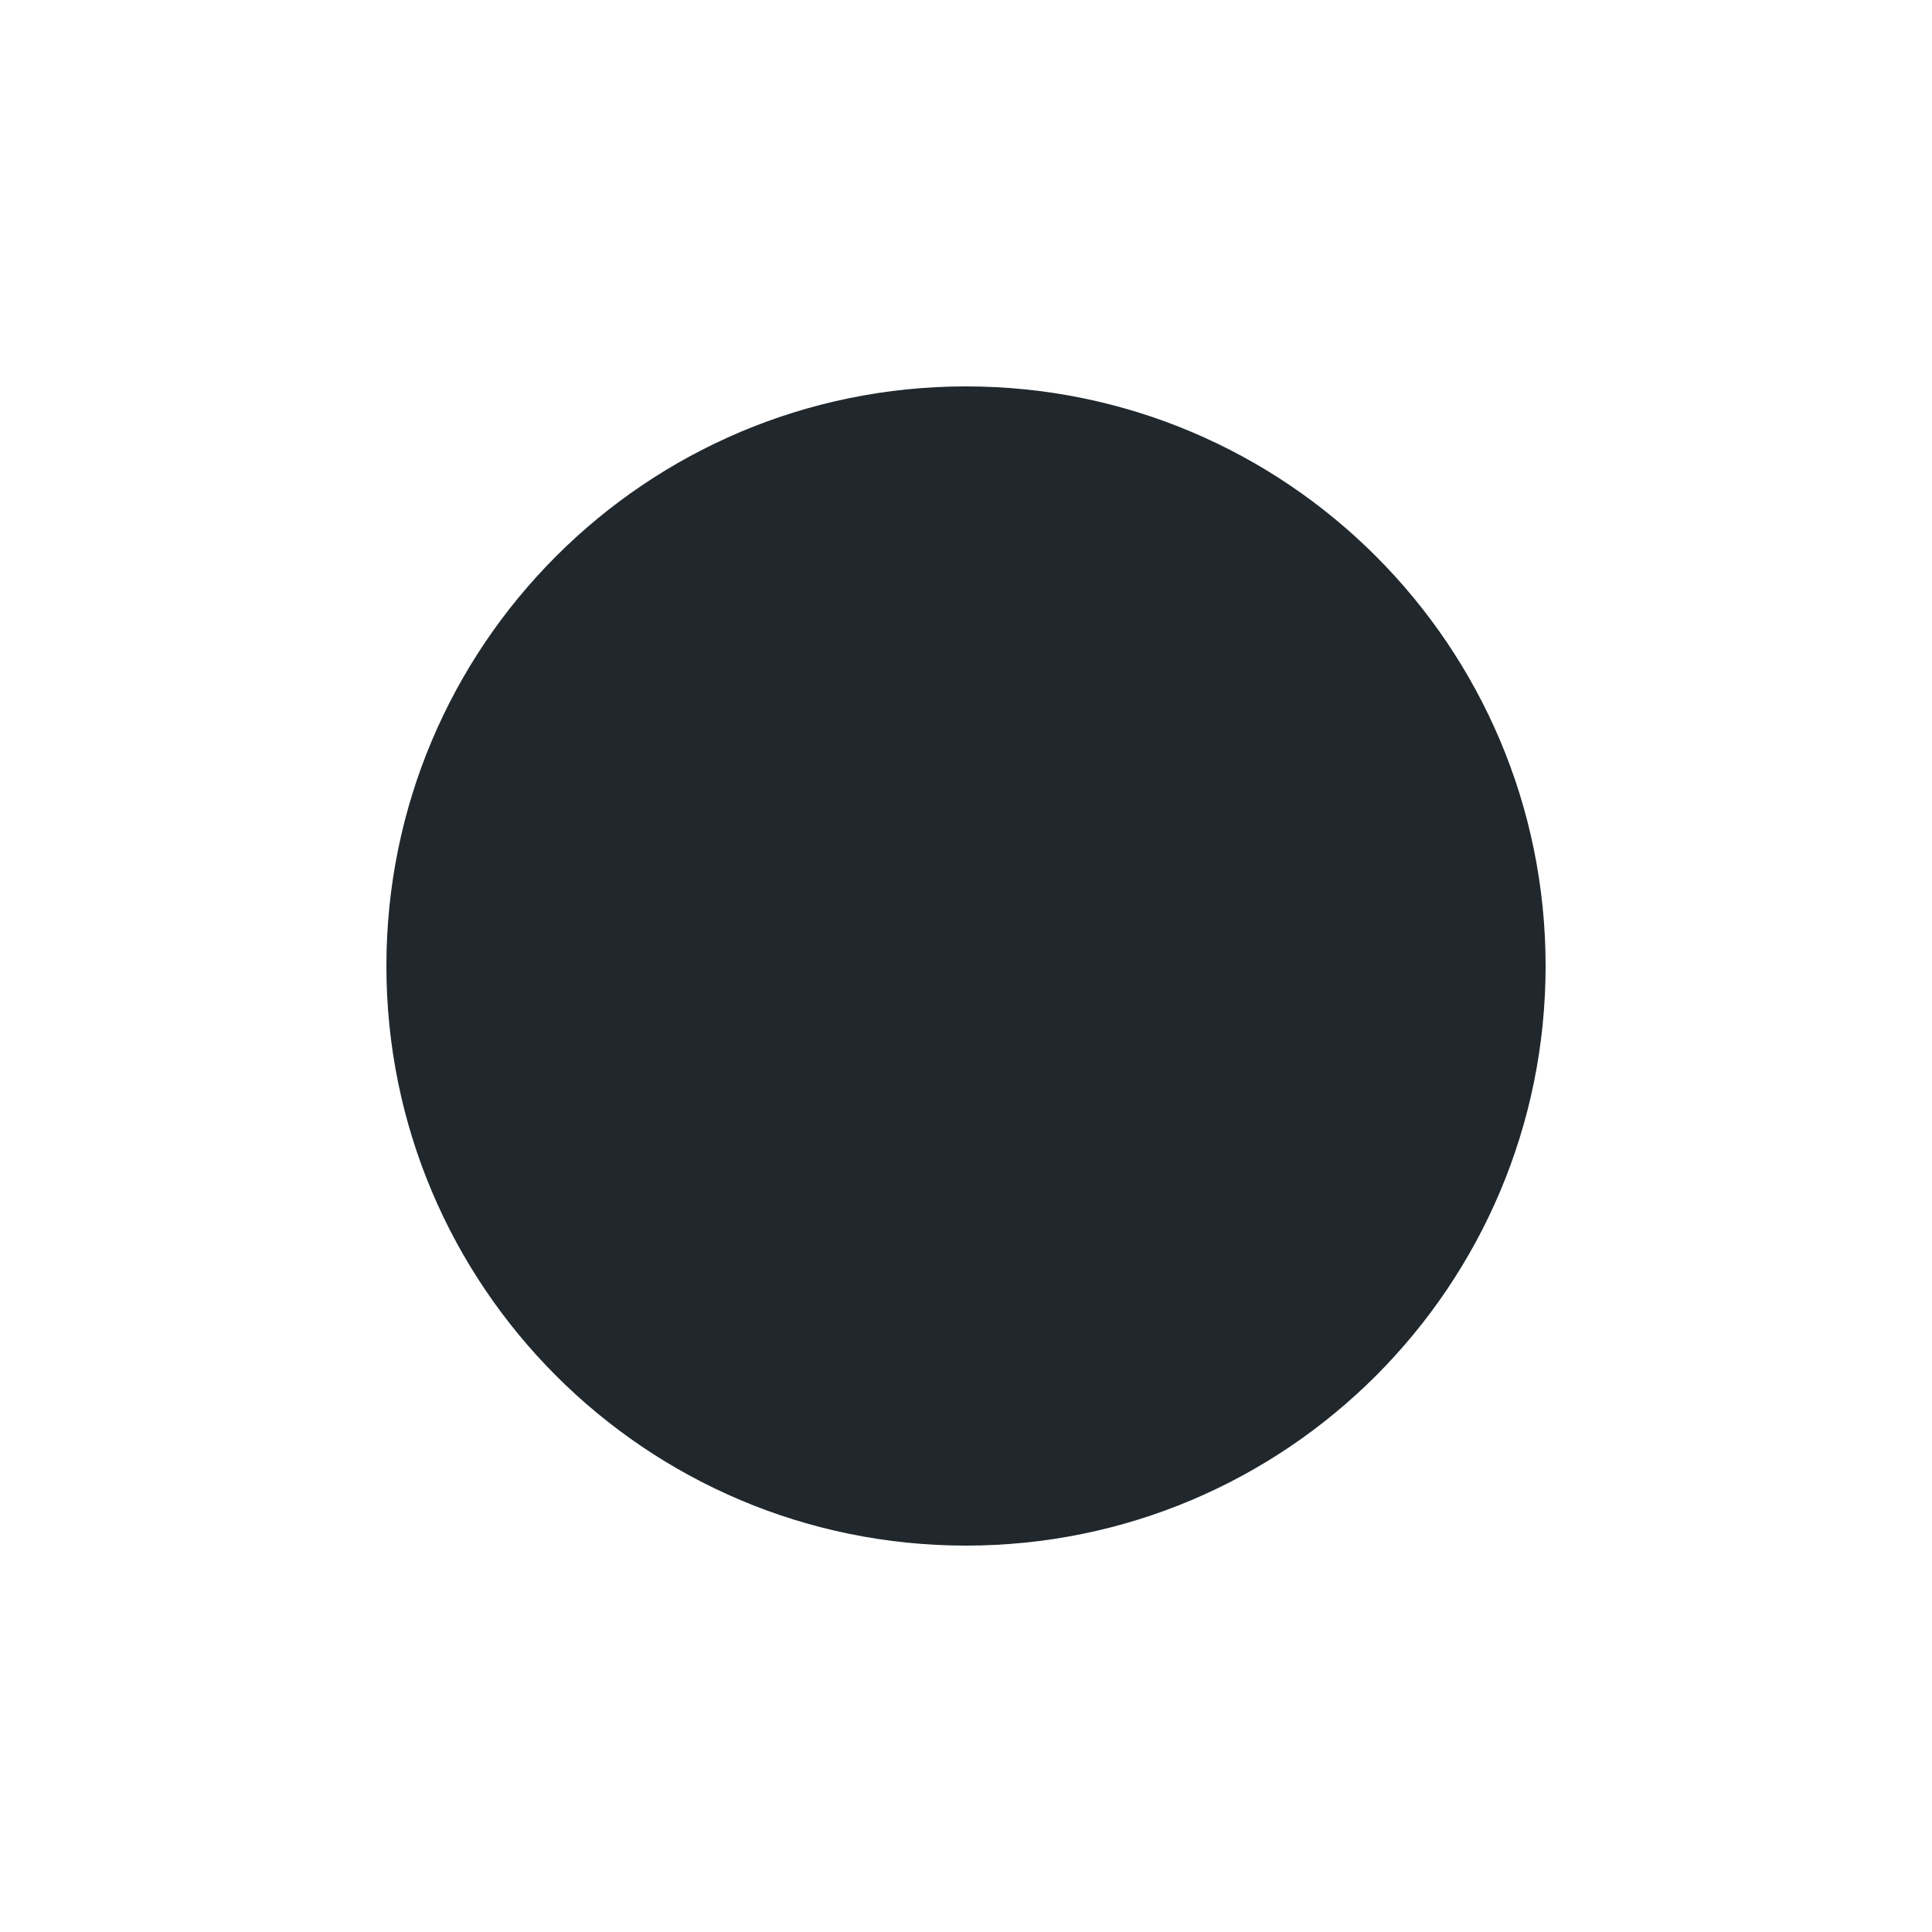
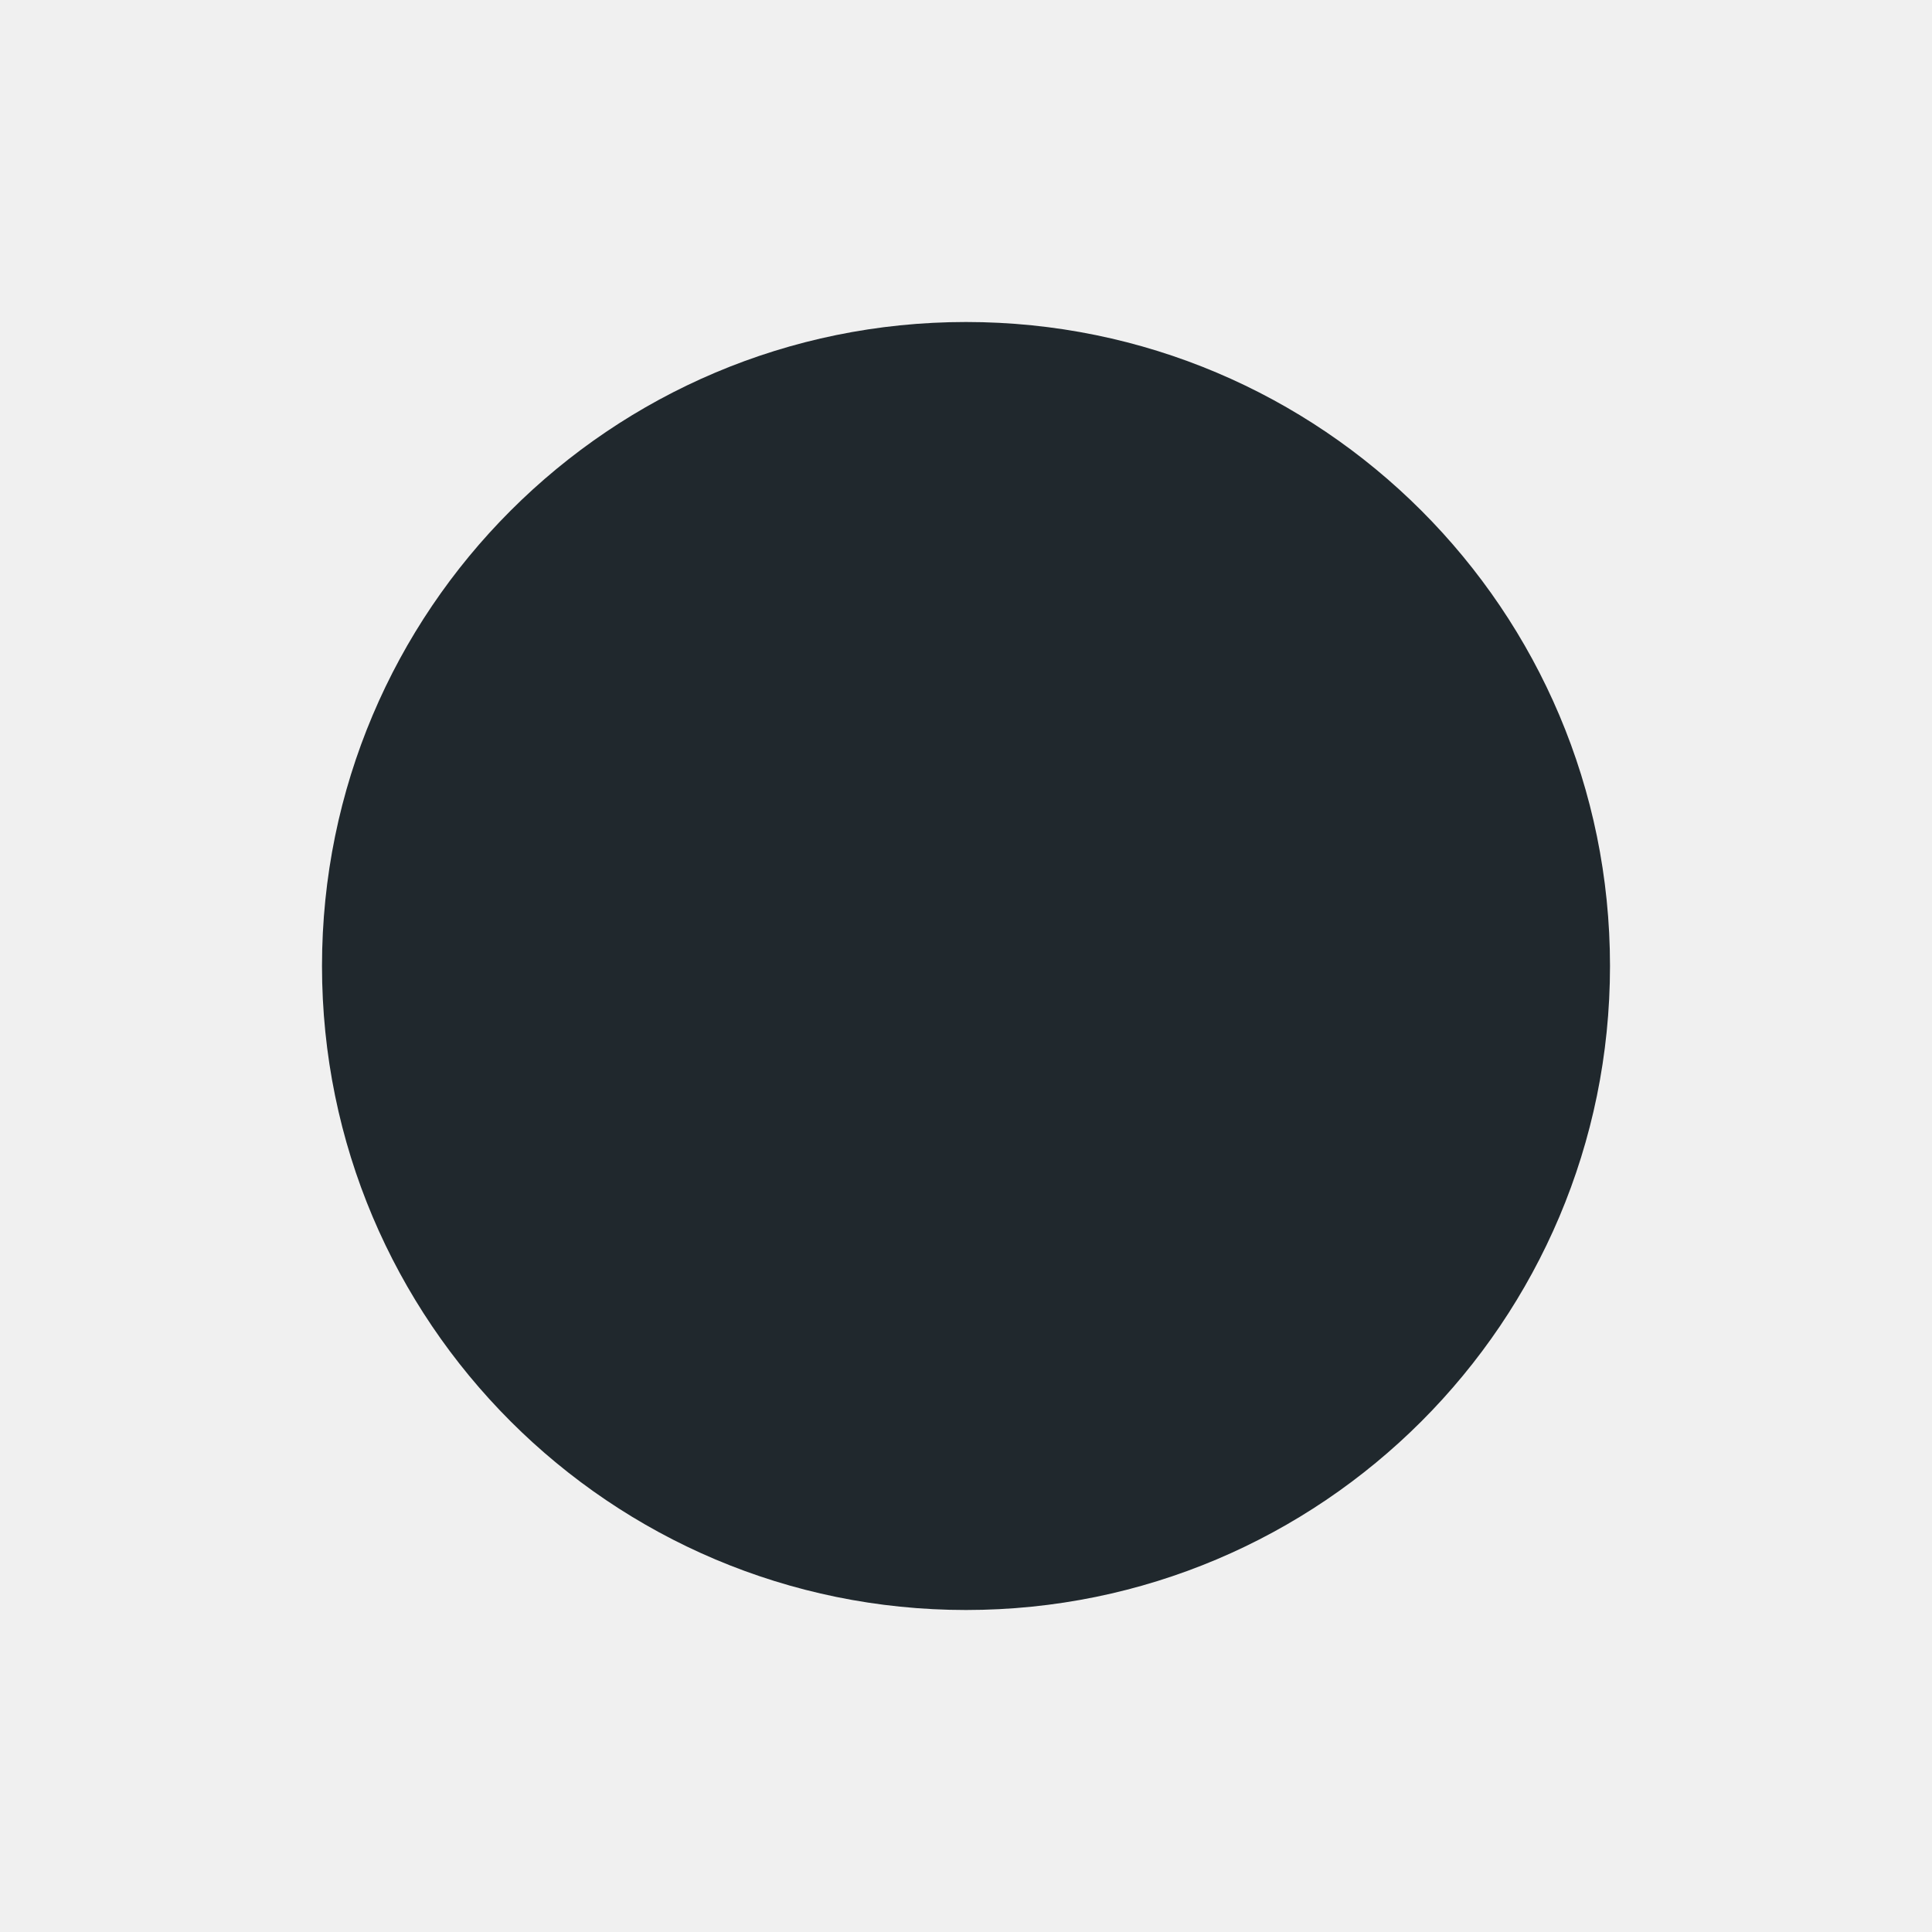
- <svg xmlns="http://www.w3.org/2000/svg" width="40" height="40" viewBox="0 0 40 40">
-   <g fill="none" fill-rule="evenodd">
-     <rect width="1440" height="4000" x="-200" y="-230" fill="#FFFFFF" />
-     <circle cx="20" cy="20" r="12" fill="#20282D" />
-   </g>
+ <svg xmlns="http://www.w3.org/2000/svg" width="36" height="36" viewBox="0 0 36 36">
+   <circle cx="18" cy="18" r="12" fill="#20282D" fill-rule="evenodd" />
</svg>
